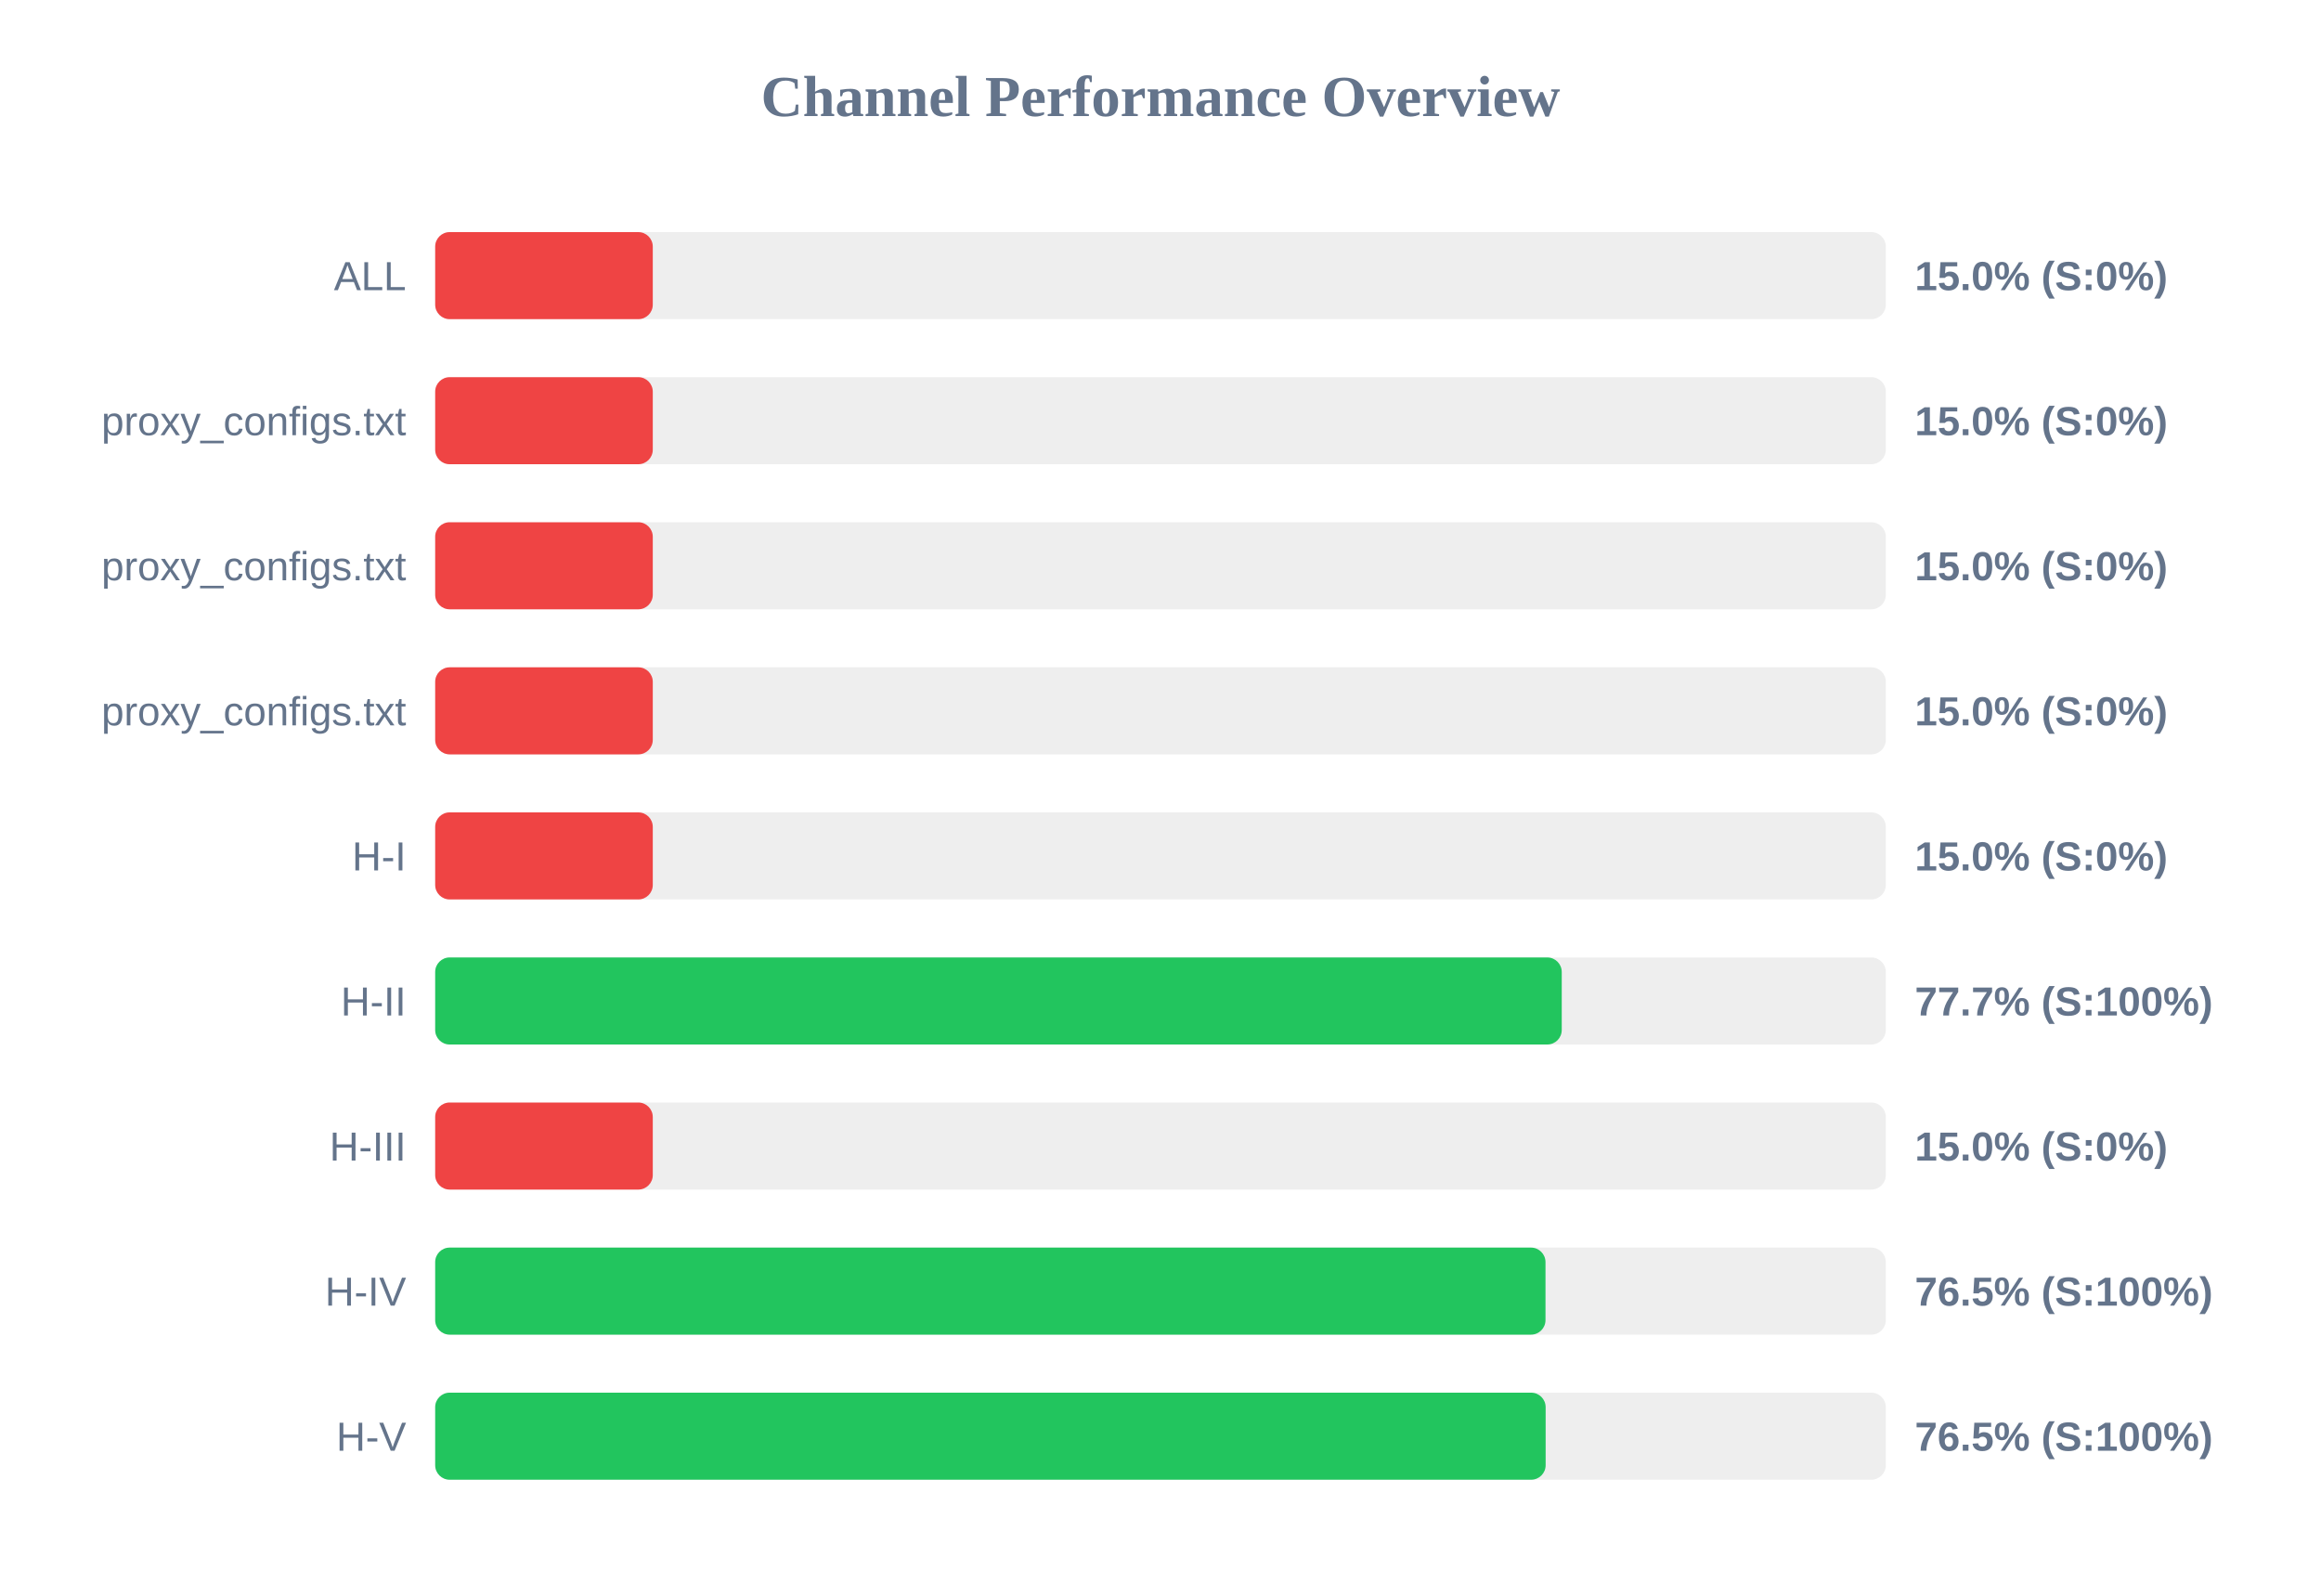
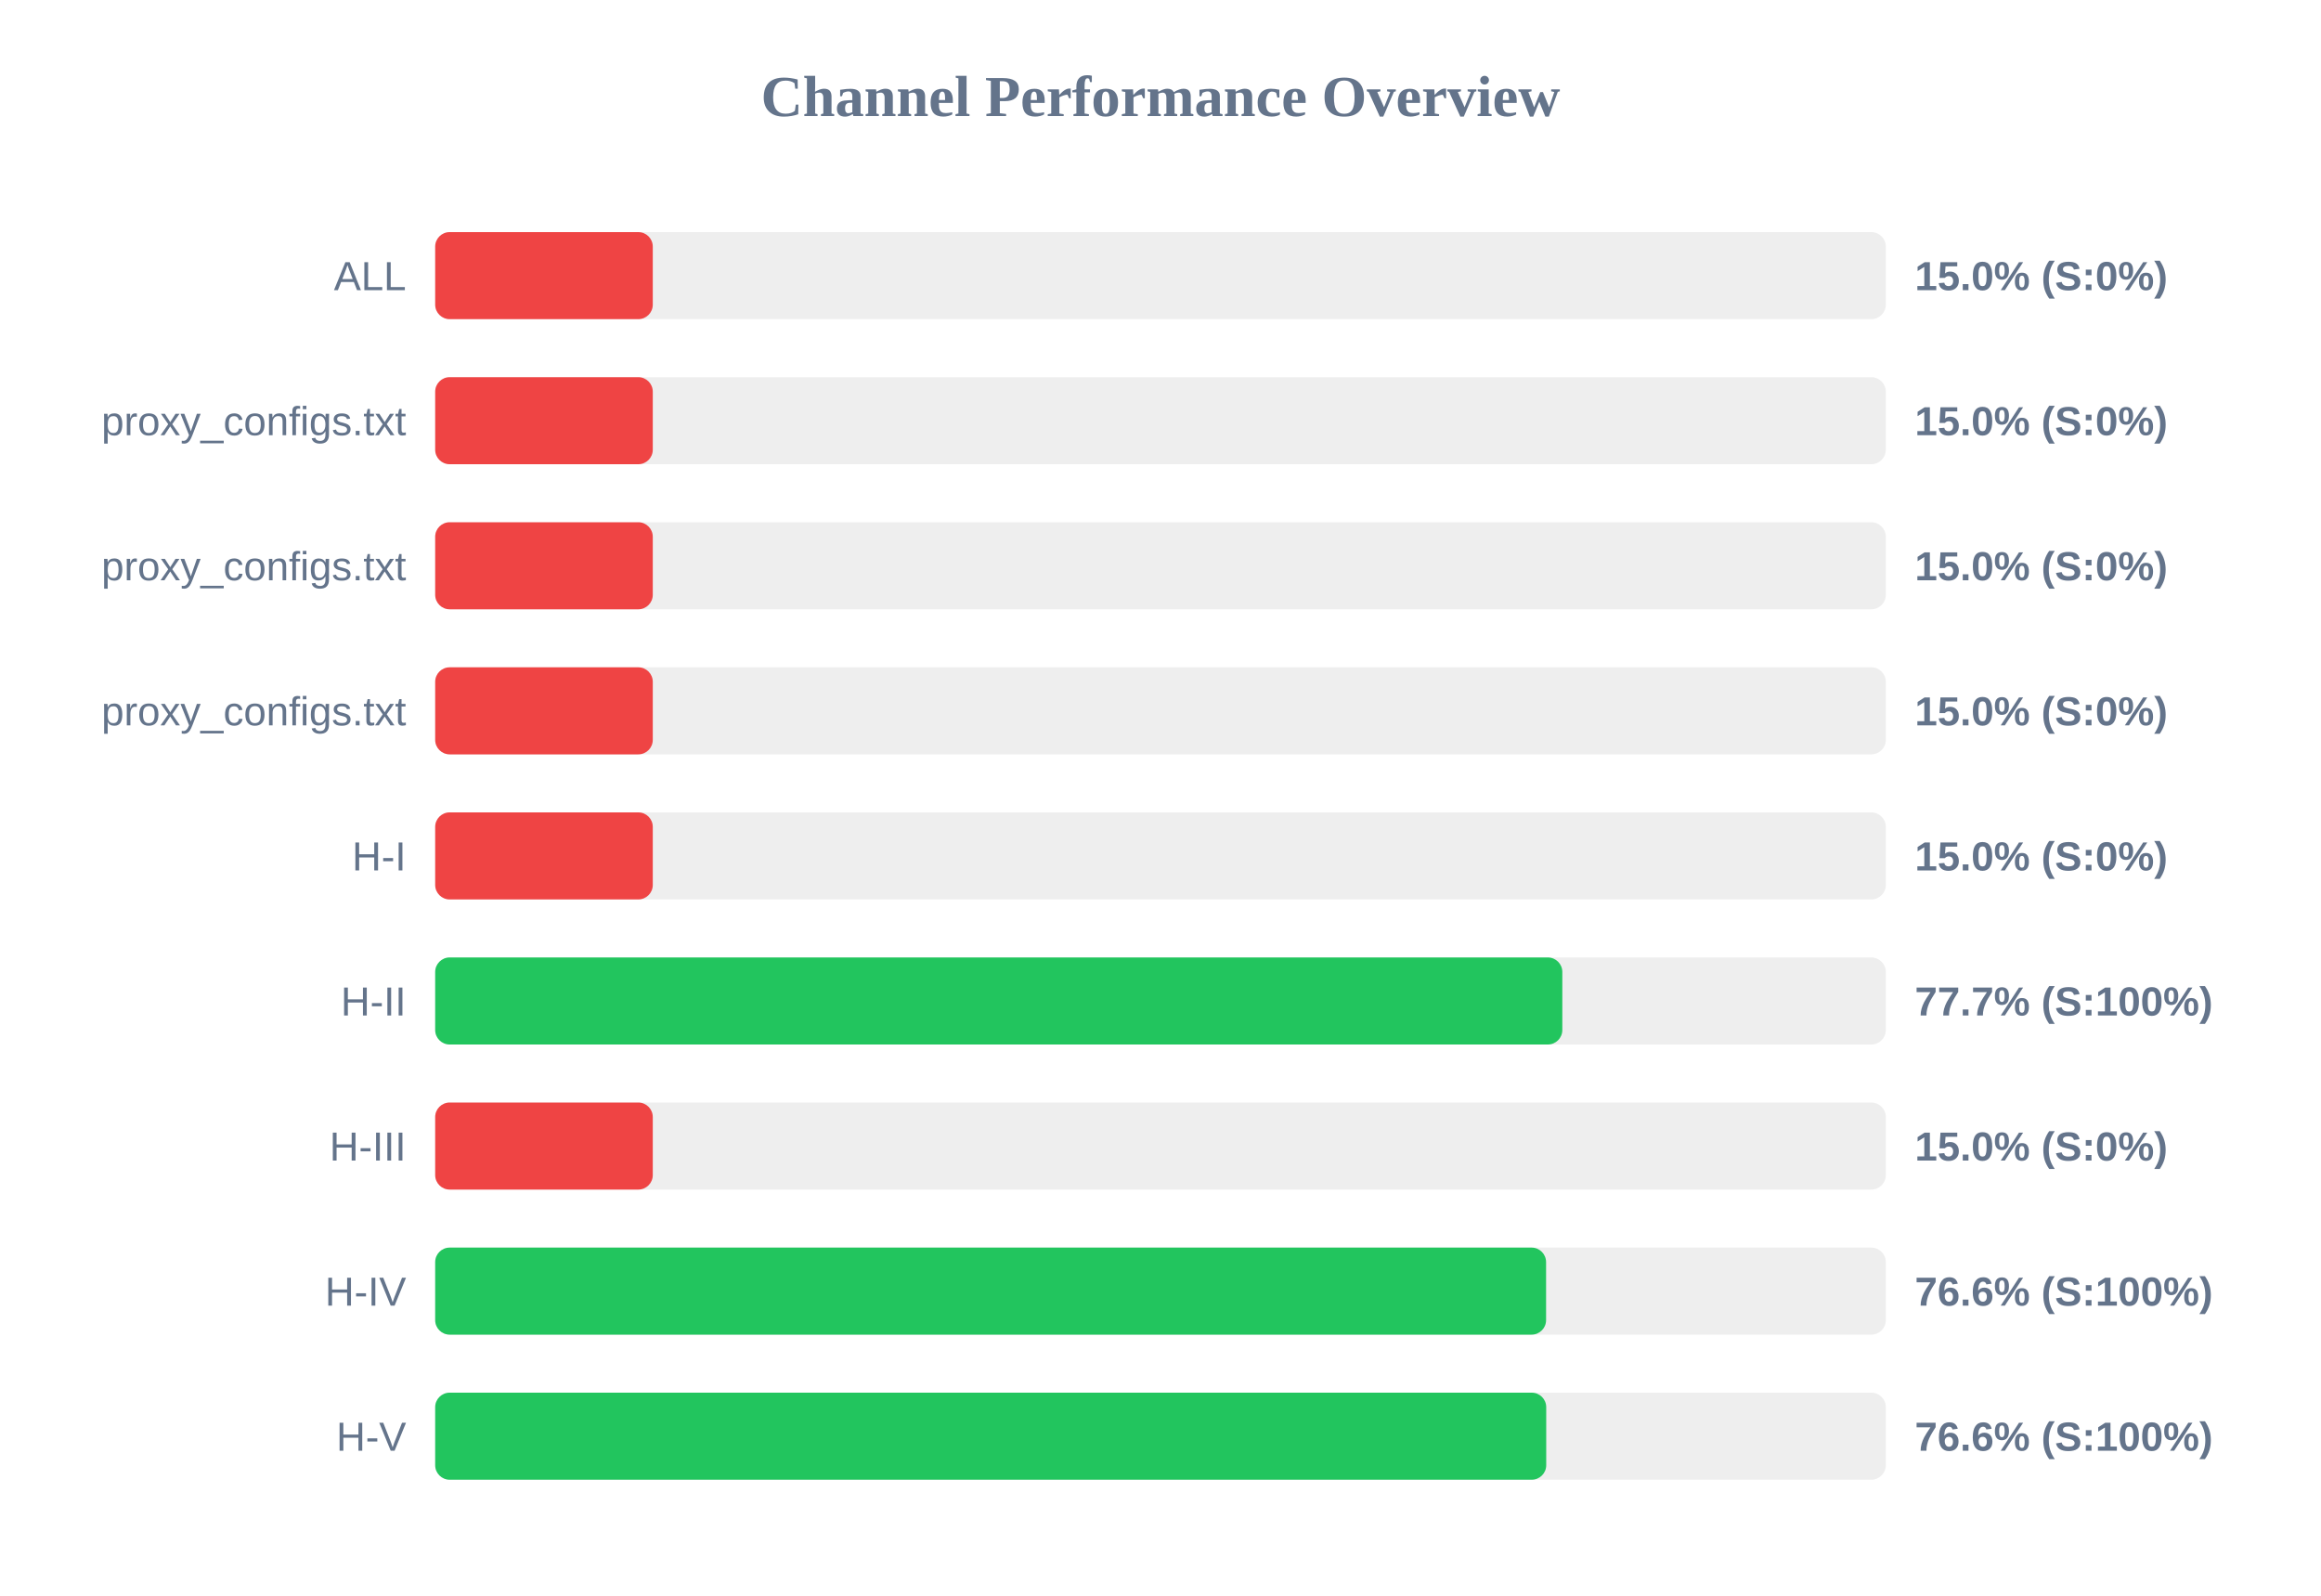
<svg xmlns="http://www.w3.org/2000/svg" width="800" height="550" version="1.1">
  <style>
        .row { font: 14px Arial; fill: #64748b; }
        .score { font: bold 14px Arial; fill: #64748b; }
    </style>
  <text x="400" y="40" text-anchor="middle" font-size="20px" font-weight="bold" fill="#64748b">Channel Performance Overview</text>
  <rect x="150" y="80" width="500" height="30" fill="#eee" rx="5" />
  <rect x="150" y="80" width="75.0" height="30" fill="#ef4444" rx="5" />
  <text x="140" y="100" text-anchor="end" class="row">ALL</text>
  <text x="660" y="100" text-anchor="start" class="score">15.0% (S:0%)</text>
  <rect x="150" y="130" width="500" height="30" fill="#eee" rx="5" />
  <rect x="150" y="130" width="75.0" height="30" fill="#ef4444" rx="5" />
  <text x="140" y="150" text-anchor="end" class="row">proxy_configs.txt</text>
  <text x="660" y="150" text-anchor="start" class="score">15.0% (S:0%)</text>
  <rect x="150" y="180" width="500" height="30" fill="#eee" rx="5" />
  <rect x="150" y="180" width="75.0" height="30" fill="#ef4444" rx="5" />
  <text x="140" y="200" text-anchor="end" class="row">proxy_configs.txt</text>
  <text x="660" y="200" text-anchor="start" class="score">15.0% (S:0%)</text>
  <rect x="150" y="230" width="500" height="30" fill="#eee" rx="5" />
  <rect x="150" y="230" width="75.0" height="30" fill="#ef4444" rx="5" />
  <text x="140" y="250" text-anchor="end" class="row">proxy_configs.txt</text>
  <text x="660" y="250" text-anchor="start" class="score">15.0% (S:0%)</text>
  <rect x="150" y="280" width="500" height="30" fill="#eee" rx="5" />
  <rect x="150" y="280" width="75.0" height="30" fill="#ef4444" rx="5" />
  <text x="140" y="300" text-anchor="end" class="row">H-I</text>
  <text x="660" y="300" text-anchor="start" class="score">15.0% (S:0%)</text>
  <rect x="150" y="330" width="500" height="30" fill="#eee" rx="5" />
-   <rect x="150" y="330" width="388.3" height="30" fill="#22c55e" rx="5" />
+   <rect x="150" y="330" width="388.5" height="30" fill="#22c55e" rx="5" />
  <text x="140" y="350" text-anchor="end" class="row">H-II</text>
  <text x="660" y="350" text-anchor="start" class="score">77.7% (S:100%)</text>
  <rect x="150" y="380" width="500" height="30" fill="#eee" rx="5" />
  <rect x="150" y="380" width="75.0" height="30" fill="#ef4444" rx="5" />
  <text x="140" y="400" text-anchor="end" class="row">H-III</text>
  <text x="660" y="400" text-anchor="start" class="score">15.0% (S:0%)</text>
  <rect x="150" y="430" width="500" height="30" fill="#eee" rx="5" />
-   <rect x="150" y="430" width="382.7" height="30" fill="#22c55e" rx="5" />
+   <rect x="150" y="430" width="382.9" height="30" fill="#22c55e" rx="5" />
  <text x="140" y="450" text-anchor="end" class="row">H-IV</text>
-   <text x="660" y="450" text-anchor="start" class="score">76.5% (S:100%)</text>
+   <text x="660" y="450" text-anchor="start" class="score">76.6% (S:100%)</text>
  <rect x="150" y="480" width="500" height="30" fill="#eee" rx="5" />
-   <rect x="150" y="480" width="382.75" height="30" fill="#22c55e" rx="5" />
+   <rect x="150" y="480" width="382.95" height="30" fill="#22c55e" rx="5" />
  <text x="140" y="500" text-anchor="end" class="row">H-V</text>
-   <text x="660" y="500" text-anchor="start" class="score">76.5% (S:100%)</text>
+   <text x="660" y="500" text-anchor="start" class="score">76.6% (S:100%)</text>
</svg>
